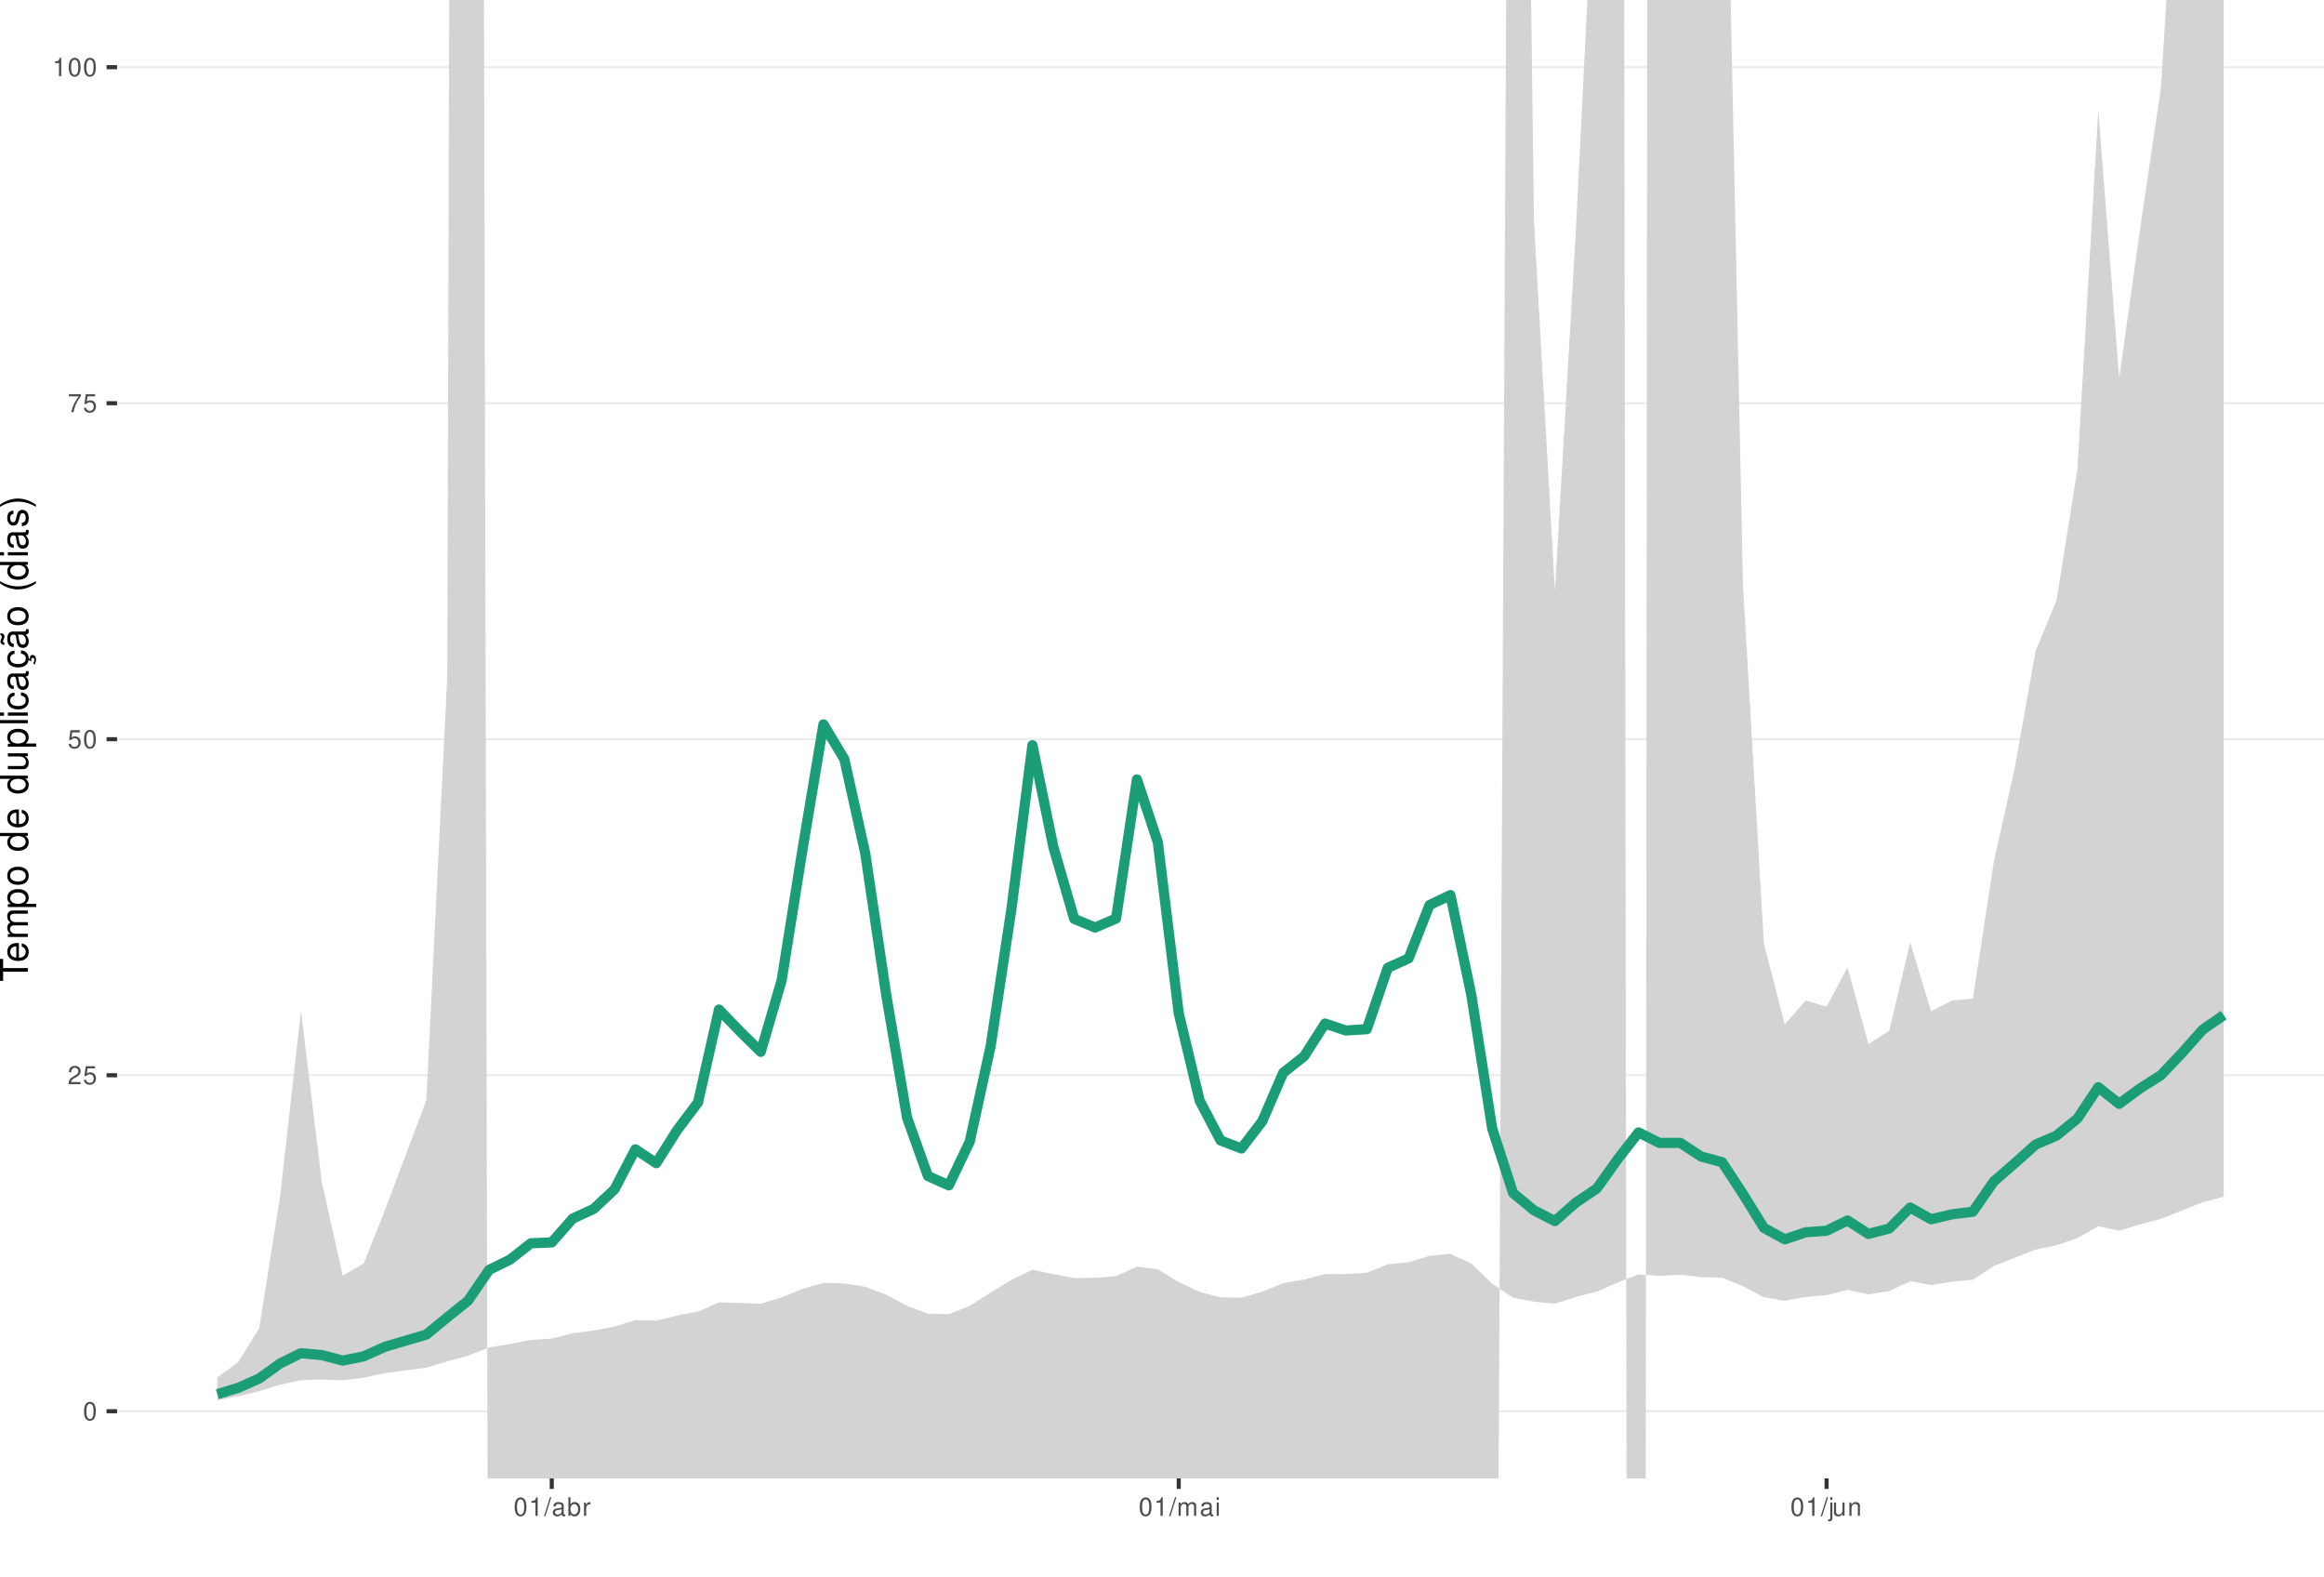
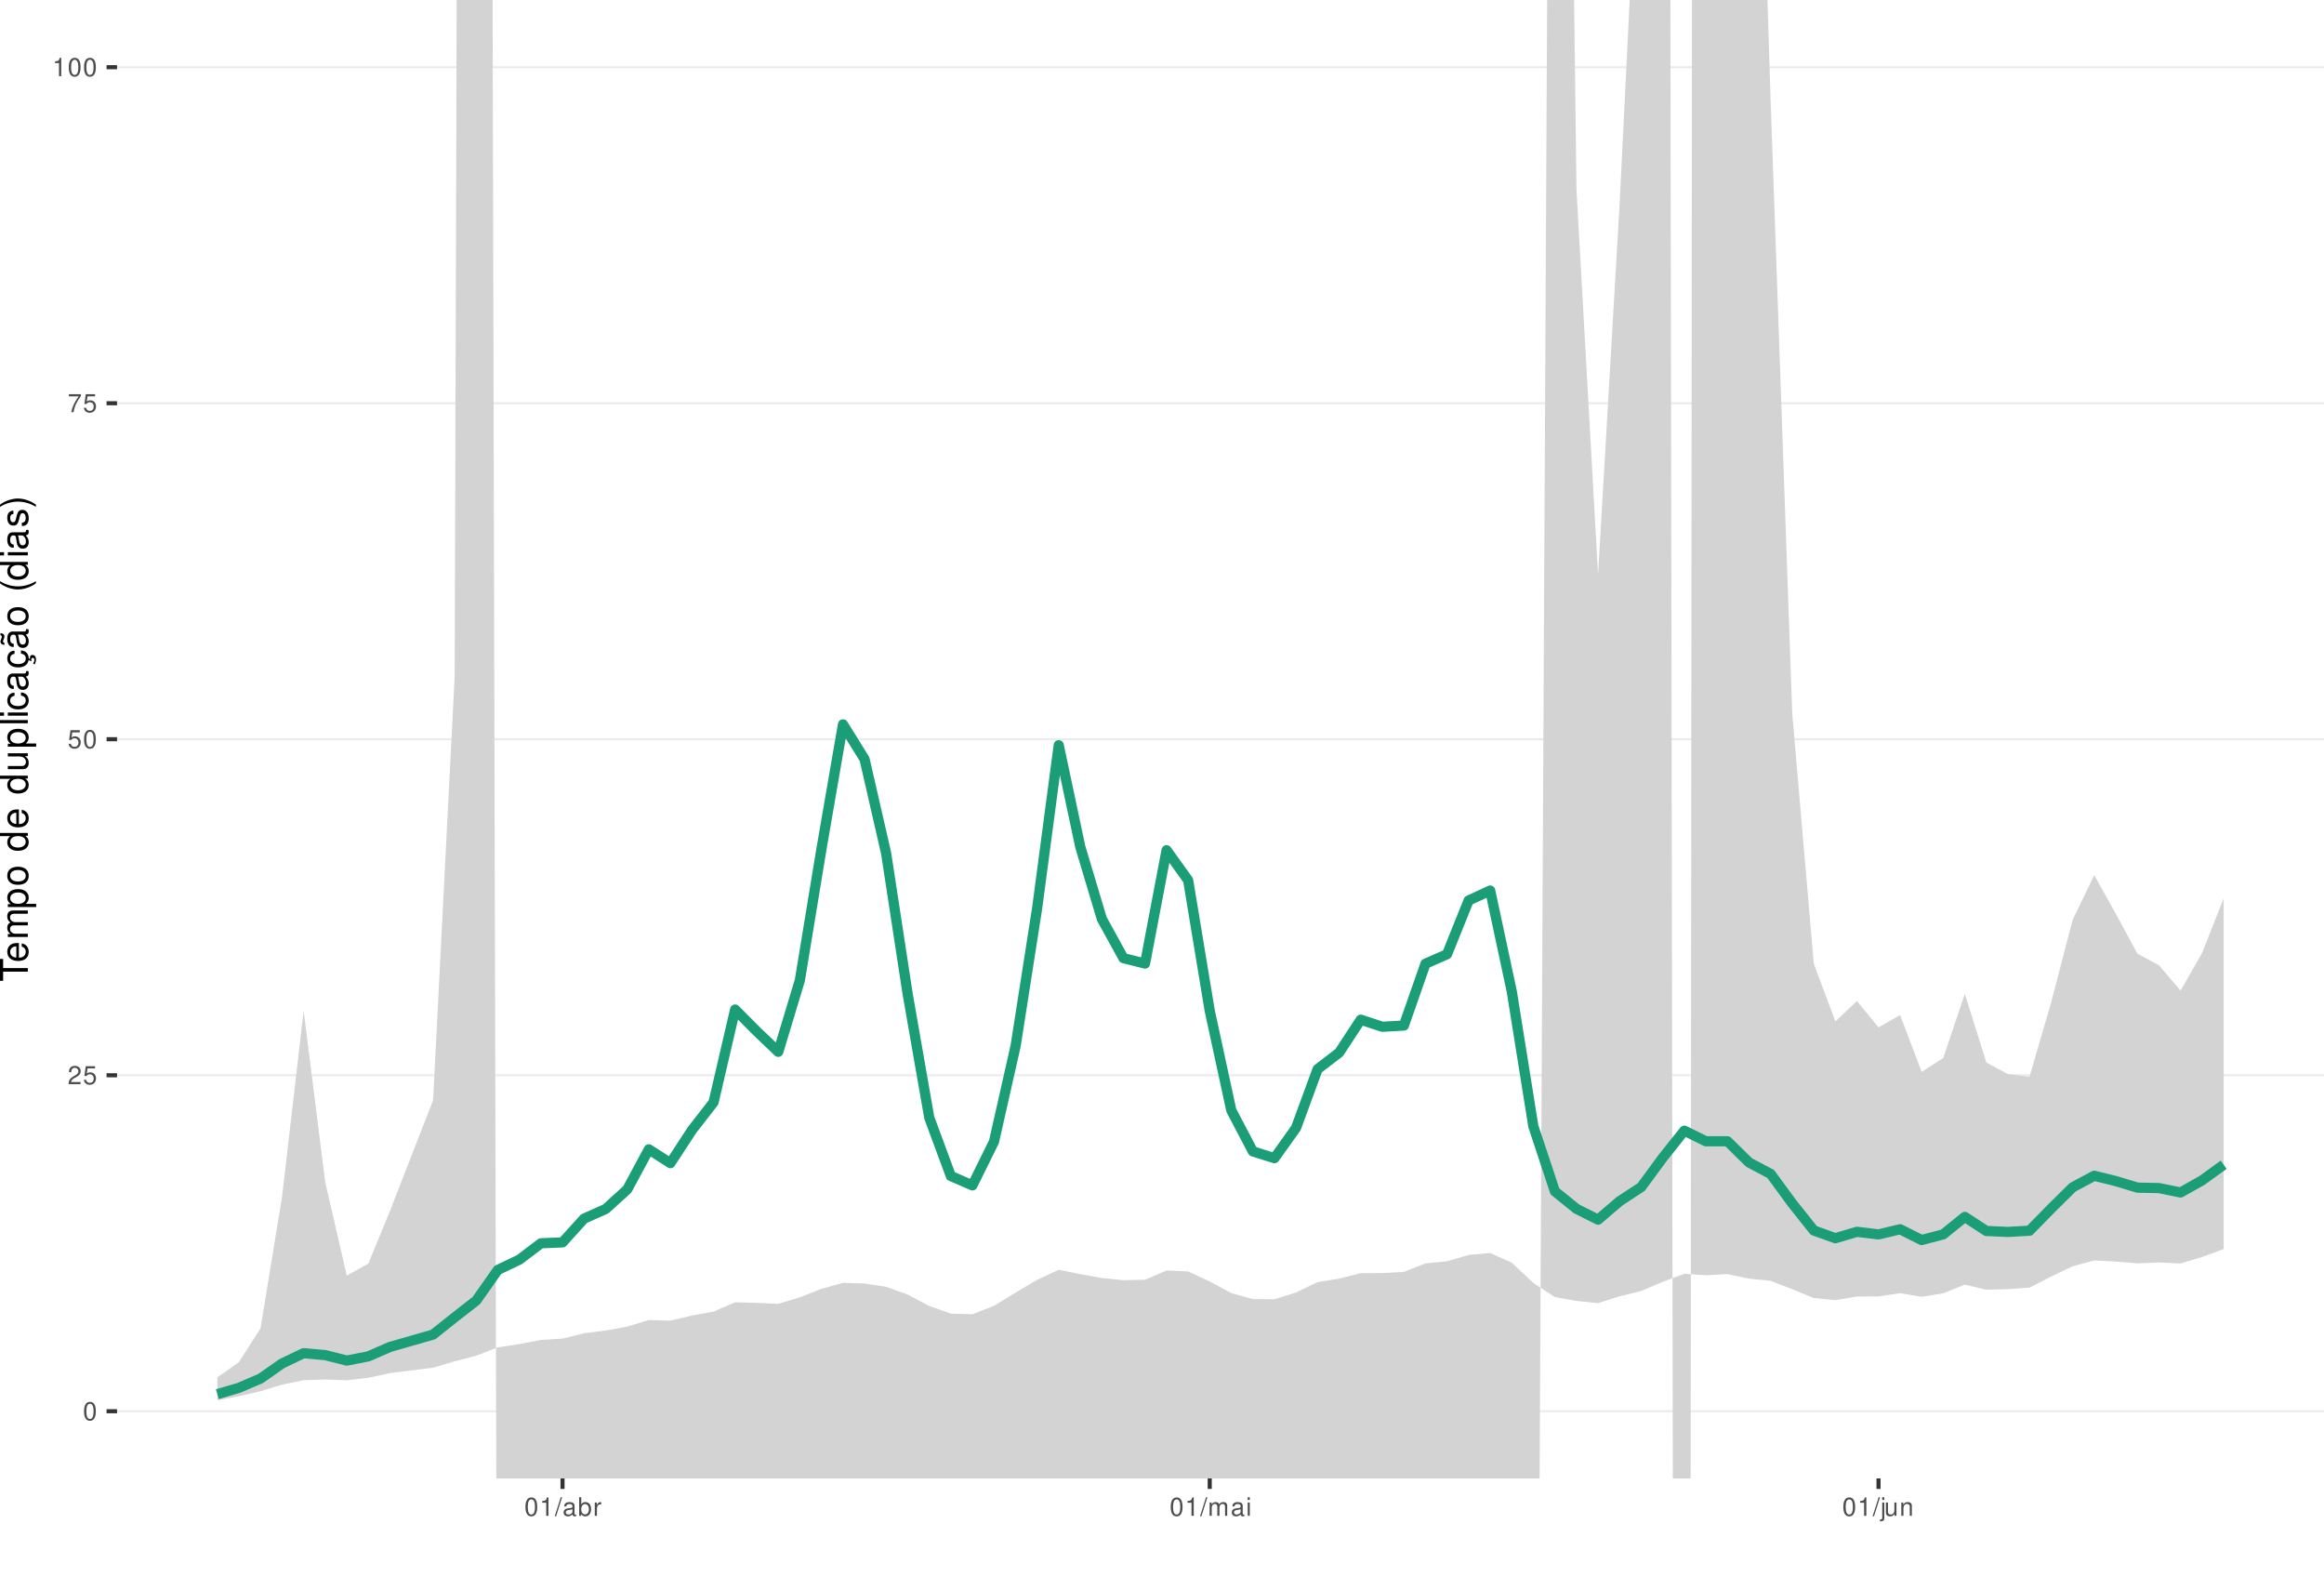
<svg xmlns="http://www.w3.org/2000/svg" xmlns:xlink="http://www.w3.org/1999/xlink" width="609pt" height="413pt" viewBox="0 0 609 413" version="1.1">
  <defs>
    <g>
      <symbol overflow="visible" id="glyph0-0">
        <path style="stroke:none;" d="" />
      </symbol>
      <symbol overflow="visible" id="glyph0-1">
        <path style="stroke:none;" d="M 1.828 -4.812 C 1.391 -4.812 0.984 -4.609 0.75 -4.281 C 0.438 -3.859 0.281 -3.219 0.281 -2.328 C 0.281 -0.703 0.812 0.156 1.828 0.156 C 2.828 0.156 3.375 -0.703 3.375 -2.297 C 3.375 -3.219 3.234 -3.844 2.922 -4.281 C 2.672 -4.625 2.281 -4.812 1.828 -4.812 Z M 1.828 -4.297 C 2.469 -4.297 2.781 -3.641 2.781 -2.344 C 2.781 -0.969 2.469 -0.328 1.812 -0.328 C 1.203 -0.328 0.891 -1 0.891 -2.328 C 0.891 -3.641 1.203 -4.297 1.828 -4.297 Z M 1.828 -4.297 " />
      </symbol>
      <symbol overflow="visible" id="glyph0-2">
        <path style="stroke:none;" d="M 3.375 -0.578 L 0.891 -0.578 C 0.938 -0.984 1.156 -1.234 1.734 -1.578 L 2.406 -1.953 C 3.062 -2.328 3.406 -2.812 3.406 -3.406 C 3.406 -3.812 3.234 -4.188 2.969 -4.438 C 2.688 -4.688 2.344 -4.812 1.891 -4.812 C 1.297 -4.812 0.844 -4.594 0.578 -4.188 C 0.422 -3.938 0.344 -3.641 0.328 -3.141 L 0.922 -3.141 C 0.938 -3.469 0.984 -3.672 1.062 -3.828 C 1.219 -4.125 1.516 -4.297 1.875 -4.297 C 2.406 -4.297 2.797 -3.906 2.797 -3.391 C 2.797 -3.016 2.578 -2.672 2.156 -2.438 L 1.547 -2.078 C 0.562 -1.516 0.281 -1.062 0.219 0 L 3.375 0 Z M 3.375 -0.578 " />
      </symbol>
      <symbol overflow="visible" id="glyph0-3">
        <path style="stroke:none;" d="M 3.172 -4.719 L 0.734 -4.719 L 0.375 -2.156 L 0.922 -2.156 C 1.188 -2.469 1.422 -2.594 1.797 -2.594 C 2.422 -2.594 2.812 -2.156 2.812 -1.453 C 2.812 -0.781 2.422 -0.359 1.781 -0.359 C 1.266 -0.359 0.953 -0.625 0.812 -1.156 L 0.234 -1.156 C 0.312 -0.766 0.375 -0.578 0.516 -0.406 C 0.781 -0.047 1.266 0.156 1.797 0.156 C 2.75 0.156 3.422 -0.547 3.422 -1.531 C 3.422 -2.469 2.797 -3.109 1.891 -3.109 C 1.562 -3.109 1.297 -3.016 1.016 -2.828 L 1.203 -4.141 L 3.172 -4.141 Z M 3.172 -4.719 " />
      </symbol>
      <symbol overflow="visible" id="glyph0-4">
        <path style="stroke:none;" d="M 3.469 -4.719 L 0.312 -4.719 L 0.312 -4.141 L 2.859 -4.141 C 1.734 -2.531 1.266 -1.547 0.922 0 L 1.547 0 C 1.797 -1.516 2.391 -2.812 3.469 -4.234 Z M 3.469 -4.719 " />
      </symbol>
      <symbol overflow="visible" id="glyph0-5">
        <path style="stroke:none;" d="M 1.719 -3.422 L 1.719 0 L 2.312 0 L 2.312 -4.812 L 1.922 -4.812 C 1.719 -4.078 1.578 -3.969 0.672 -3.859 L 0.672 -3.422 Z M 1.719 -3.422 " />
      </symbol>
      <symbol overflow="visible" id="glyph0-6">
        <path style="stroke:none;" d="M 1.531 -4.859 L -0.047 0.141 L 0.312 0.141 L 1.891 -4.859 Z M 1.531 -4.859 " />
      </symbol>
      <symbol overflow="visible" id="glyph0-7">
        <path style="stroke:none;" d="M 3.562 -0.328 C 3.5 -0.312 3.469 -0.312 3.438 -0.312 C 3.25 -0.312 3.141 -0.406 3.141 -0.578 L 3.141 -2.641 C 3.141 -3.25 2.688 -3.594 1.828 -3.594 C 1.312 -3.594 0.906 -3.438 0.672 -3.188 C 0.516 -3 0.453 -2.797 0.438 -2.453 L 0.984 -2.453 C 1.031 -2.875 1.297 -3.078 1.812 -3.078 C 2.312 -3.078 2.594 -2.891 2.594 -2.562 L 2.594 -2.406 C 2.578 -2.172 2.469 -2.078 2.016 -2.031 C 1.219 -1.922 1.109 -1.891 0.891 -1.812 C 0.484 -1.641 0.281 -1.328 0.281 -0.875 C 0.281 -0.25 0.719 0.156 1.422 0.156 C 1.859 0.156 2.219 0 2.609 -0.359 C 2.656 0 2.828 0.156 3.188 0.156 C 3.297 0.156 3.375 0.141 3.562 0.094 Z M 2.594 -1.094 C 2.594 -0.906 2.531 -0.797 2.375 -0.641 C 2.141 -0.438 1.875 -0.328 1.547 -0.328 C 1.109 -0.328 0.859 -0.547 0.859 -0.891 C 0.859 -1.266 1.094 -1.438 1.703 -1.531 C 2.297 -1.609 2.406 -1.641 2.594 -1.719 Z M 2.594 -1.094 " />
      </symbol>
      <symbol overflow="visible" id="glyph0-8">
        <path style="stroke:none;" d="M 0.359 -4.859 L 0.359 0 L 0.859 0 L 0.859 -0.453 C 1.125 -0.047 1.484 0.156 1.969 0.156 C 2.875 0.156 3.484 -0.594 3.484 -1.75 C 3.484 -2.891 2.922 -3.594 1.984 -3.594 C 1.516 -3.594 1.172 -3.406 0.906 -3.016 L 0.906 -4.859 Z M 1.891 -3.062 C 2.5 -3.062 2.906 -2.531 2.906 -1.703 C 2.906 -0.906 2.484 -0.359 1.891 -0.359 C 1.297 -0.359 0.906 -0.906 0.906 -1.719 C 0.906 -2.531 1.297 -3.062 1.891 -3.062 Z M 1.891 -3.062 " />
      </symbol>
      <symbol overflow="visible" id="glyph0-9">
        <path style="stroke:none;" d="M 0.453 -3.484 L 0.453 0 L 1.016 0 L 1.016 -1.812 C 1.031 -2.656 1.375 -3.016 2.141 -3 L 2.141 -3.562 C 2.047 -3.578 1.984 -3.594 1.922 -3.594 C 1.562 -3.594 1.297 -3.375 0.969 -2.859 L 0.969 -3.484 Z M 0.453 -3.484 " />
      </symbol>
      <symbol overflow="visible" id="glyph0-10">
        <path style="stroke:none;" d="M 0.469 -3.484 L 0.469 0 L 1.031 0 L 1.031 -2.188 C 1.031 -2.703 1.391 -3.109 1.844 -3.109 C 2.25 -3.109 2.484 -2.844 2.484 -2.406 L 2.484 0 L 3.047 0 L 3.047 -2.188 C 3.047 -2.703 3.422 -3.109 3.875 -3.109 C 4.266 -3.109 4.516 -2.844 4.516 -2.406 L 4.516 0 L 5.078 0 L 5.078 -2.609 C 5.078 -3.234 4.719 -3.594 4.062 -3.594 C 3.594 -3.594 3.312 -3.453 2.984 -3.062 C 2.781 -3.422 2.5 -3.594 2.047 -3.594 C 1.578 -3.594 1.266 -3.422 0.984 -3 L 0.984 -3.484 Z M 0.469 -3.484 " />
      </symbol>
      <symbol overflow="visible" id="glyph0-11">
        <path style="stroke:none;" d="M 1 -3.484 L 0.453 -3.484 L 0.453 0 L 1 0 Z M 1 -4.859 L 0.438 -4.859 L 0.438 -4.156 L 1 -4.156 Z M 1 -4.859 " />
      </symbol>
      <symbol overflow="visible" id="glyph0-12">
        <path style="stroke:none;" d="M 0.469 -3.484 L 0.469 0.5 C 0.469 0.859 0.359 0.969 0.016 0.969 C -0.031 0.969 -0.047 0.969 -0.125 0.953 L -0.125 1.438 C -0.047 1.438 -0.016 1.453 0.062 1.453 C 0.688 1.453 1.016 1.203 1.016 0.719 L 1.016 -3.484 Z M 1.016 -4.859 L 0.469 -4.859 L 0.469 -4.156 L 1.016 -4.156 Z M 1.016 -4.859 " />
      </symbol>
      <symbol overflow="visible" id="glyph0-13">
        <path style="stroke:none;" d="M 3.203 0 L 3.203 -3.484 L 2.656 -3.484 L 2.656 -1.516 C 2.656 -0.797 2.281 -0.328 1.703 -0.328 C 1.266 -0.328 0.984 -0.594 0.984 -1.016 L 0.984 -3.484 L 0.438 -3.484 L 0.438 -0.797 C 0.438 -0.219 0.859 0.156 1.547 0.156 C 2.062 0.156 2.391 -0.031 2.703 -0.484 L 2.703 0 Z M 3.203 0 " />
      </symbol>
      <symbol overflow="visible" id="glyph0-14">
        <path style="stroke:none;" d="M 0.469 -3.484 L 0.469 0 L 1.031 0 L 1.031 -1.922 C 1.031 -2.641 1.391 -3.109 1.969 -3.109 C 2.406 -3.109 2.688 -2.828 2.688 -2.422 L 2.688 0 L 3.234 0 L 3.234 -2.641 C 3.234 -3.219 2.812 -3.594 2.141 -3.594 C 1.625 -3.594 1.281 -3.391 0.984 -2.906 L 0.984 -3.484 Z M 0.469 -3.484 " />
      </symbol>
      <symbol overflow="visible" id="glyph1-0">
        <path style="stroke:none;" d="" />
      </symbol>
      <symbol overflow="visible" id="glyph1-1">
        <path style="stroke:none;" d="M -6.469 -3.547 L -6.469 -5.938 L -7.297 -5.938 L -7.297 -0.203 L -6.469 -0.203 L -6.469 -2.609 L 0 -2.609 L 0 -3.547 Z M -6.469 -3.547 " />
      </symbol>
      <symbol overflow="visible" id="glyph1-2">
        <path style="stroke:none;" d="M -2.344 -5.125 C -3.141 -5.125 -3.625 -5.062 -4.016 -4.922 C -4.875 -4.578 -5.391 -3.781 -5.391 -2.797 C -5.391 -1.344 -4.281 -0.406 -2.547 -0.406 C -0.812 -0.406 0.234 -1.297 0.234 -2.781 C 0.234 -3.984 -0.453 -4.812 -1.594 -5.016 L -1.594 -4.188 C -0.906 -3.953 -0.547 -3.484 -0.547 -2.812 C -0.547 -2.281 -0.781 -1.828 -1.219 -1.547 C -1.516 -1.344 -1.812 -1.281 -2.344 -1.266 Z M -3.016 -1.297 C -3.984 -1.359 -4.625 -1.953 -4.625 -2.797 C -4.625 -3.641 -3.953 -4.234 -3.016 -4.234 Z M -3.016 -1.297 " />
      </symbol>
      <symbol overflow="visible" id="glyph1-3">
        <path style="stroke:none;" d="M -5.234 -0.703 L 0 -0.703 L 0 -1.547 L -3.297 -1.547 C -4.047 -1.547 -4.656 -2.094 -4.656 -2.766 C -4.656 -3.391 -4.281 -3.734 -3.609 -3.734 L 0 -3.734 L 0 -4.578 L -3.297 -4.578 C -4.047 -4.578 -4.656 -5.125 -4.656 -5.812 C -4.656 -6.422 -4.266 -6.781 -3.609 -6.781 L 0 -6.781 L 0 -7.625 L -3.938 -7.625 C -4.875 -7.625 -5.391 -7.078 -5.391 -6.094 C -5.391 -5.406 -5.188 -4.984 -4.594 -4.484 C -5.156 -4.188 -5.391 -3.766 -5.391 -3.078 C -5.391 -2.375 -5.125 -1.906 -4.5 -1.469 L -5.234 -1.469 Z M -5.234 -0.703 " />
      </symbol>
      <symbol overflow="visible" id="glyph1-4">
        <path style="stroke:none;" d="M 2.188 -0.547 L 2.188 -1.375 L -0.547 -1.375 C -0.016 -1.812 0.234 -2.312 0.234 -2.984 C 0.234 -4.344 -0.859 -5.234 -2.531 -5.234 C -4.297 -5.234 -5.391 -4.375 -5.391 -2.984 C -5.391 -2.266 -5.062 -1.703 -4.453 -1.312 L -5.234 -1.312 L -5.234 -0.547 Z M -4.609 -2.844 C -4.609 -3.766 -3.797 -4.359 -2.547 -4.359 C -1.359 -4.359 -0.547 -3.75 -0.547 -2.844 C -0.547 -1.953 -1.344 -1.375 -2.578 -1.375 C -3.812 -1.375 -4.609 -1.953 -4.609 -2.844 Z M -4.609 -2.844 " />
      </symbol>
      <symbol overflow="visible" id="glyph1-5">
        <path style="stroke:none;" d="M -5.391 -2.719 C -5.391 -1.234 -4.344 -0.359 -2.578 -0.359 C -0.812 -0.359 0.234 -1.234 0.234 -2.734 C 0.234 -4.203 -0.812 -5.094 -2.547 -5.094 C -4.359 -5.094 -5.391 -4.234 -5.391 -2.719 Z M -4.625 -2.734 C -4.625 -3.672 -3.844 -4.234 -2.547 -4.234 C -1.312 -4.234 -0.547 -3.656 -0.547 -2.734 C -0.547 -1.797 -1.312 -1.234 -2.578 -1.234 C -3.844 -1.234 -4.625 -1.797 -4.625 -2.734 Z M -4.625 -2.734 " />
      </symbol>
      <symbol overflow="visible" id="glyph1-6">
        <path style="stroke:none;" d="" />
      </symbol>
      <symbol overflow="visible" id="glyph1-7">
        <path style="stroke:none;" d="M -7.297 -4.953 L -7.297 -4.125 L -4.578 -4.125 C -5.109 -3.766 -5.391 -3.203 -5.391 -2.516 C -5.391 -1.156 -4.297 -0.266 -2.625 -0.266 C -0.859 -0.266 0.234 -1.125 0.234 -2.547 C 0.234 -3.266 -0.047 -3.766 -0.688 -4.203 L 0 -4.203 L 0 -4.953 Z M -4.609 -2.656 C -4.609 -3.547 -3.812 -4.125 -2.562 -4.125 C -1.344 -4.125 -0.547 -3.547 -0.547 -2.656 C -0.547 -1.734 -1.359 -1.125 -2.578 -1.125 C -3.797 -1.125 -4.609 -1.734 -4.609 -2.656 Z M -4.609 -2.656 " />
      </symbol>
      <symbol overflow="visible" id="glyph1-8">
        <path style="stroke:none;" d="M 0 -4.812 L -5.234 -4.812 L -5.234 -3.984 L -2.266 -3.984 C -1.203 -3.984 -0.5 -3.438 -0.5 -2.562 C -0.5 -1.906 -0.906 -1.484 -1.531 -1.484 L -5.234 -1.484 L -5.234 -0.656 L -1.203 -0.656 C -0.328 -0.656 0.234 -1.297 0.234 -2.312 C 0.234 -3.094 -0.047 -3.578 -0.734 -4.062 L 0 -4.062 Z M 0 -4.812 " />
      </symbol>
      <symbol overflow="visible" id="glyph1-9">
        <path style="stroke:none;" d="M -7.297 -1.516 L -7.297 -0.688 L 0 -0.688 L 0 -1.516 Z M -7.297 -1.516 " />
      </symbol>
      <symbol overflow="visible" id="glyph1-10">
        <path style="stroke:none;" d="M -5.234 -1.5 L -5.234 -0.672 L 0 -0.672 L 0 -1.5 Z M -7.297 -1.5 L -7.297 -0.656 L -6.234 -0.656 L -6.234 -1.5 Z M -7.297 -1.5 " />
      </symbol>
      <symbol overflow="visible" id="glyph1-11">
        <path style="stroke:none;" d="M -3.484 -4.703 C -3.984 -4.672 -4.312 -4.562 -4.609 -4.359 C -5.094 -4 -5.391 -3.375 -5.391 -2.641 C -5.391 -1.219 -4.266 -0.312 -2.531 -0.312 C -0.844 -0.312 0.234 -1.203 0.234 -2.625 C 0.234 -3.875 -0.516 -4.672 -1.797 -4.766 L -1.797 -3.938 C -0.953 -3.797 -0.547 -3.359 -0.547 -2.656 C -0.547 -1.734 -1.297 -1.188 -2.531 -1.188 C -3.844 -1.188 -4.625 -1.719 -4.625 -2.625 C -4.625 -3.328 -4.203 -3.766 -3.484 -3.875 Z M -3.484 -4.703 " />
      </symbol>
      <symbol overflow="visible" id="glyph1-12">
        <path style="stroke:none;" d="M -0.484 -5.344 C -0.469 -5.266 -0.469 -5.219 -0.469 -5.172 C -0.469 -4.875 -0.625 -4.719 -0.875 -4.719 L -3.953 -4.719 C -4.891 -4.719 -5.391 -4.047 -5.391 -2.75 C -5.391 -1.984 -5.172 -1.375 -4.781 -1.016 C -4.516 -0.766 -4.203 -0.672 -3.688 -0.656 L -3.688 -1.484 C -4.328 -1.562 -4.625 -1.938 -4.625 -2.719 C -4.625 -3.484 -4.344 -3.891 -3.844 -3.891 L -3.625 -3.891 C -3.266 -3.875 -3.125 -3.703 -3.047 -3.016 C -2.891 -1.844 -2.844 -1.656 -2.719 -1.344 C -2.453 -0.734 -2 -0.422 -1.312 -0.422 C -0.375 -0.422 0.234 -1.078 0.234 -2.141 C 0.234 -2.797 0 -3.328 -0.547 -3.922 C 0 -3.984 0.234 -4.234 0.234 -4.781 C 0.234 -4.953 0.203 -5.062 0.141 -5.344 Z M -1.656 -3.891 C -1.375 -3.891 -1.203 -3.812 -0.969 -3.562 C -0.656 -3.219 -0.5 -2.812 -0.5 -2.312 C -0.5 -1.672 -0.812 -1.297 -1.344 -1.297 C -1.891 -1.297 -2.172 -1.656 -2.297 -2.547 C -2.422 -3.438 -2.453 -3.609 -2.594 -3.891 Z M -1.656 -3.891 " />
      </symbol>
      <symbol overflow="visible" id="glyph1-13">
        <path style="stroke:none;" d="M 0.234 -2.641 C 0.234 -3.875 -0.547 -4.703 -1.797 -4.766 L -1.797 -3.938 C -0.953 -3.797 -0.531 -3.359 -0.531 -2.656 C -0.531 -1.734 -1.281 -1.188 -2.516 -1.188 C -3.844 -1.188 -4.625 -1.719 -4.625 -2.625 C -4.625 -3.328 -4.203 -3.766 -3.484 -3.875 L -3.484 -4.703 C -3.984 -4.672 -4.312 -4.562 -4.609 -4.359 C -5.094 -4 -5.391 -3.375 -5.391 -2.641 C -5.391 -1.219 -4.266 -0.312 -2.531 -0.312 C -1.469 -0.312 -0.625 -0.672 -0.156 -1.312 C 0.047 -1.594 0.125 -1.812 0.203 -2.25 L 0.922 -1.938 L 0.984 -2.062 C 0.938 -2.188 0.906 -2.25 0.906 -2.375 C 0.906 -2.656 1.047 -2.828 1.281 -2.828 C 1.547 -2.828 1.734 -2.594 1.734 -2.297 C 1.734 -2.031 1.672 -1.844 1.438 -1.406 L 1.406 -1.312 L 1.812 -1.094 C 2.078 -1.75 2.141 -1.953 2.141 -2.344 C 2.141 -3.109 1.781 -3.578 1.203 -3.578 C 0.781 -3.578 0.547 -3.297 0.547 -2.797 C 0.547 -2.703 0.547 -2.641 0.562 -2.516 Z M 0.234 -2.641 " />
      </symbol>
      <symbol overflow="visible" id="glyph1-14">
        <path style="stroke:none;" d="M -0.484 -5.344 C -0.469 -5.266 -0.469 -5.219 -0.469 -5.172 C -0.469 -4.875 -0.625 -4.719 -0.875 -4.719 L -3.953 -4.719 C -4.891 -4.719 -5.391 -4.047 -5.391 -2.75 C -5.391 -1.984 -5.172 -1.375 -4.781 -1.016 C -4.516 -0.766 -4.203 -0.672 -3.688 -0.656 L -3.688 -1.484 C -4.328 -1.562 -4.625 -1.938 -4.625 -2.719 C -4.625 -3.484 -4.344 -3.891 -3.844 -3.891 L -3.625 -3.891 C -3.266 -3.875 -3.125 -3.703 -3.047 -3.016 C -2.891 -1.844 -2.844 -1.656 -2.719 -1.344 C -2.453 -0.734 -2 -0.422 -1.312 -0.422 C -0.375 -0.422 0.234 -1.078 0.234 -2.141 C 0.234 -2.797 0 -3.328 -0.547 -3.922 C 0 -3.984 0.234 -4.234 0.234 -4.781 C 0.234 -4.953 0.203 -5.062 0.141 -5.344 Z M -1.656 -3.891 C -1.375 -3.891 -1.203 -3.812 -0.969 -3.562 C -0.656 -3.219 -0.5 -2.812 -0.5 -2.312 C -0.5 -1.672 -0.812 -1.297 -1.344 -1.297 C -1.891 -1.297 -2.172 -1.656 -2.297 -2.547 C -2.422 -3.438 -2.453 -3.609 -2.594 -3.891 Z M -7.172 -3.75 C -6.922 -3.672 -6.812 -3.547 -6.812 -3.375 C -6.812 -3.25 -6.875 -2.984 -6.984 -2.734 C -7.156 -2.312 -7.172 -2.25 -7.172 -2.047 C -7.172 -1.594 -6.797 -1.297 -6.141 -1.188 L -6.141 -1.766 C -6.375 -1.812 -6.5 -1.938 -6.5 -2.094 C -6.5 -2.203 -6.469 -2.344 -6.375 -2.578 C -6.156 -3.156 -6.125 -3.234 -6.125 -3.438 C -6.125 -3.922 -6.484 -4.219 -7.172 -4.312 Z M -7.172 -3.75 " />
      </symbol>
      <symbol overflow="visible" id="glyph1-15">
        <path style="stroke:none;" d="M -7.297 -2.359 C -5.984 -1.359 -4.156 -0.734 -2.594 -0.734 C -1.016 -0.734 0.812 -1.359 2.125 -2.359 L 2.125 -2.906 C 0.688 -2.031 -0.984 -1.547 -2.594 -1.547 C -4.188 -1.547 -5.875 -2.031 -7.297 -2.906 Z M -7.297 -2.359 " />
      </symbol>
      <symbol overflow="visible" id="glyph1-16">
        <path style="stroke:none;" d="M -3.781 -4.375 C -4.812 -4.375 -5.391 -3.688 -5.391 -2.484 C -5.391 -1.266 -4.766 -0.469 -3.797 -0.469 C -2.969 -0.469 -2.578 -0.891 -2.281 -2.125 L -2.094 -2.906 C -1.953 -3.484 -1.734 -3.719 -1.375 -3.719 C -0.875 -3.719 -0.547 -3.234 -0.547 -2.5 C -0.547 -2.047 -0.672 -1.672 -0.891 -1.453 C -1.047 -1.328 -1.188 -1.266 -1.562 -1.219 L -1.562 -0.344 C -0.344 -0.375 0.234 -1.062 0.234 -2.438 C 0.234 -3.75 -0.422 -4.594 -1.438 -4.594 C -2.203 -4.594 -2.641 -4.156 -2.891 -3.109 L -3.078 -2.312 C -3.234 -1.625 -3.453 -1.344 -3.828 -1.344 C -4.312 -1.344 -4.625 -1.766 -4.625 -2.453 C -4.625 -3.125 -4.328 -3.484 -3.781 -3.5 Z M -3.781 -4.375 " />
      </symbol>
      <symbol overflow="visible" id="glyph1-17">
        <path style="stroke:none;" d="M 2.125 -0.938 C 0.812 -1.938 -1.016 -2.562 -2.578 -2.562 C -4.156 -2.562 -5.984 -1.938 -7.297 -0.938 L -7.297 -0.375 C -5.859 -1.266 -4.188 -1.75 -2.578 -1.75 C -0.984 -1.75 0.703 -1.266 2.125 -0.375 Z M 2.125 -0.938 " />
      </symbol>
    </g>
    <clipPath id="clip1">
      <path d="M 30.672 0 L 609 0 L 609 387.328 L 30.672 387.328 Z M 30.672 0 " />
    </clipPath>
    <clipPath id="clip2">
      <path d="M 30.672 369 L 609 369 L 609 370 L 30.672 370 Z M 30.672 369 " />
    </clipPath>
    <clipPath id="clip3">
      <path d="M 30.672 281 L 609 281 L 609 282 L 30.672 282 Z M 30.672 281 " />
    </clipPath>
    <clipPath id="clip4">
      <path d="M 30.672 193 L 609 193 L 609 194 L 30.672 194 Z M 30.672 193 " />
    </clipPath>
    <clipPath id="clip5">
      <path d="M 30.672 105 L 609 105 L 609 106 L 30.672 106 Z M 30.672 105 " />
    </clipPath>
    <clipPath id="clip6">
      <path d="M 30.672 17 L 609 17 L 609 18 L 30.672 18 Z M 30.672 17 " />
    </clipPath>
    <clipPath id="clip7">
      <path d="M 56 0 L 583 0 L 583 387.328 L 56 387.328 Z M 56 0 " />
    </clipPath>
  </defs>
  <g id="surface16">
    <rect x="0" y="0" width="609" height="413" style="fill:rgb(100%,100%,100%);fill-opacity:1;stroke:none;" />
    <rect x="0" y="0" width="609" height="413" style="fill:rgb(100%,100%,100%);fill-opacity:1;stroke:none;" />
    <path style="fill:none;stroke-width:1.067;stroke-linecap:round;stroke-linejoin:round;stroke:rgb(100%,100%,100%);stroke-opacity:1;stroke-miterlimit:10;" d="M 0 413 L 609 413 L 609 0 L 0 0 Z M 0 413 " />
    <g clip-path="url(#clip1)" clip-rule="nonzero">
      <path style=" stroke:none;fill-rule:nonzero;fill:rgb(100%,100%,100%);fill-opacity:1;" d="M 30.672 387.328 L 609 387.328 L 609 0 L 30.672 0 Z M 30.672 387.328 " />
    </g>
    <g clip-path="url(#clip2)" clip-rule="nonzero">
      <path style="fill:none;stroke-width:0.533;stroke-linecap:butt;stroke-linejoin:round;stroke:rgb(92.157%,92.157%,92.157%);stroke-opacity:1;stroke-miterlimit:10;" d="M 30.672 369.723 L 609 369.723 " />
    </g>
    <g clip-path="url(#clip3)" clip-rule="nonzero">
      <path style="fill:none;stroke-width:0.533;stroke-linecap:butt;stroke-linejoin:round;stroke:rgb(92.157%,92.157%,92.157%);stroke-opacity:1;stroke-miterlimit:10;" d="M 30.672 281.695 L 609 281.695 " />
    </g>
    <g clip-path="url(#clip4)" clip-rule="nonzero">
      <path style="fill:none;stroke-width:0.533;stroke-linecap:butt;stroke-linejoin:round;stroke:rgb(92.157%,92.157%,92.157%);stroke-opacity:1;stroke-miterlimit:10;" d="M 30.672 193.664 L 609 193.664 " />
    </g>
    <g clip-path="url(#clip5)" clip-rule="nonzero">
      <path style="fill:none;stroke-width:0.533;stroke-linecap:butt;stroke-linejoin:round;stroke:rgb(92.157%,92.157%,92.157%);stroke-opacity:1;stroke-miterlimit:10;" d="M 30.672 105.637 L 609 105.637 " />
    </g>
    <g clip-path="url(#clip6)" clip-rule="nonzero">
      <path style="fill:none;stroke-width:0.533;stroke-linecap:butt;stroke-linejoin:round;stroke:rgb(92.157%,92.157%,92.157%);stroke-opacity:1;stroke-miterlimit:10;" d="M 30.672 17.605 L 609 17.605 " />
    </g>
    <g clip-path="url(#clip7)" clip-rule="nonzero">
-       <path style=" stroke:none;fill-rule:nonzero;fill:rgb(82.745%,82.745%,82.745%);fill-opacity:1;" d="M 56.957 360.855 L 62.434 356.852 L 67.91 347.996 L 73.391 313.508 L 78.867 264.824 L 84.344 309.727 L 89.82 334.195 L 95.297 331.027 L 100.773 317.266 L 111.727 288.242 L 117.203 177.168 L 117.715 0 L 126.828 0 L 127.828 413 L 392.574 413 L 394.684 0 L 401.219 0 L 401.984 58.125 L 407.461 154.781 L 412.938 60.637 L 415.965 0 L 425.617 0 L 426.273 413 L 431.242 413 L 431.637 0 L 453.516 0 L 456.75 153.367 L 462.227 247.258 L 467.703 268.379 L 473.18 262.105 L 478.656 263.734 L 484.133 253.398 L 489.609 273.543 L 495.086 270.004 L 500.562 246.922 L 506.039 264.926 L 511.516 262.109 L 516.992 261.617 L 522.469 225.77 L 527.945 201.305 L 533.422 170.598 L 538.898 157.305 L 544.375 122.91 L 549.852 28.887 L 555.328 99.07 L 560.805 59.992 L 566.281 22.883 L 567.695 0 L 582.711 0 L 582.711 313.535 L 577.234 314.957 L 571.758 317.148 L 566.281 319.309 L 560.805 320.758 L 555.328 322.426 L 549.852 321.254 L 544.375 324.352 L 538.898 326.234 L 533.422 327.379 L 527.945 329.504 L 522.469 331.684 L 516.992 335.25 L 511.516 335.805 L 506.039 336.648 L 500.562 335.645 L 495.086 338.242 L 489.609 339.109 L 484.133 337.914 L 478.656 339.301 L 473.18 339.766 L 467.703 340.781 L 462.227 339.852 L 456.75 336.98 L 451.273 334.711 L 445.797 334.602 L 440.32 333.949 L 434.844 334.254 L 429.367 333.875 L 423.891 335.98 L 418.414 338.391 L 412.938 339.77 L 407.461 341.562 L 401.984 341 L 396.508 340 L 391.031 336.309 L 385.555 331.027 L 380.078 328.492 L 374.602 329.016 L 369.125 330.676 L 363.648 331.227 L 358.172 333.445 L 352.695 333.758 L 347.219 333.789 L 341.742 335.223 L 336.266 336.133 L 330.789 338.391 L 325.312 339.965 L 319.836 339.883 L 314.359 338.449 L 308.883 335.867 L 303.406 332.516 L 297.93 331.828 L 292.453 334.348 L 286.977 334.762 L 281.5 334.812 L 276.023 333.805 L 270.547 332.66 L 265.07 335.289 L 259.594 338.633 L 254.117 342.102 L 248.641 344.309 L 243.164 344.148 L 237.688 342.133 L 232.211 339.16 L 226.734 337.117 L 221.258 336.246 L 215.781 336.082 L 210.305 337.656 L 204.828 339.879 L 199.352 341.582 L 193.875 341.336 L 188.398 341.18 L 182.922 343.609 L 177.445 344.648 L 171.969 345.988 L 166.492 345.816 L 161.016 347.547 L 155.539 348.574 L 150.062 349.285 L 144.586 350.688 L 139.109 351.039 L 133.633 352.113 L 128.156 352.988 L 122.68 355.168 L 117.203 356.637 L 111.727 358.309 L 100.773 359.738 L 95.297 360.945 L 89.82 361.617 L 84.344 361.406 L 78.867 361.594 L 73.391 362.758 L 67.91 364.473 L 62.434 365.781 L 56.957 366.84 Z M 56.957 360.855 " />
-     </g>
-     <path style="fill:none;stroke-width:2.667;stroke-linecap:butt;stroke-linejoin:round;stroke:rgb(10.588%,61.961%,46.667%);stroke-opacity:1;stroke-miterlimit:10;" d="M 56.957 365.246 L 62.434 363.582 L 67.91 361.156 L 73.391 357.207 L 78.867 354.508 L 84.344 355.016 L 89.82 356.449 L 95.297 355.34 L 100.773 352.875 L 111.727 349.629 L 117.203 345.133 L 122.68 340.73 L 128.156 332.695 L 133.633 330.004 L 139.109 325.719 L 144.586 325.484 L 150.062 319.246 L 155.539 316.734 L 161.016 311.609 L 166.492 301.105 L 171.969 304.727 L 177.445 296.066 L 182.922 288.793 L 188.398 264.48 L 193.875 270.168 L 199.352 275.559 L 204.828 256.836 L 210.305 222.484 L 215.781 189.777 L 221.258 198.891 L 226.734 223.555 L 232.211 260.48 L 237.688 292.809 L 243.164 308.102 L 248.641 310.547 L 254.117 299.086 L 259.594 274.074 L 265.07 237.945 L 270.547 195.227 L 276.023 221.875 L 281.5 240.734 L 286.977 242.996 L 292.453 240.641 L 297.93 204.195 L 303.406 220.672 L 308.883 265.441 L 314.359 288.332 L 319.836 298.773 L 325.312 300.879 L 330.789 293.723 L 336.266 281.043 L 341.742 276.719 L 347.219 268.156 L 352.695 269.973 L 358.172 269.633 L 363.648 253.566 L 369.125 251.074 L 374.602 237.113 L 380.078 234.492 L 385.555 260.668 L 391.031 295.672 L 396.508 312.574 L 401.984 317.094 L 407.461 319.898 L 412.938 315.074 L 418.414 311.387 L 423.891 303.734 L 429.367 296.676 L 434.844 299.426 L 440.32 299.41 L 445.797 303 L 451.273 304.465 L 456.75 312.82 L 462.227 321.676 L 467.703 324.68 L 473.18 322.836 L 478.656 322.43 L 484.133 319.75 L 489.609 323.262 L 495.086 321.855 L 500.562 316.355 L 506.039 319.426 L 511.516 318.129 L 516.992 317.438 L 522.469 309.531 L 527.945 304.773 L 533.422 299.867 L 538.898 297.512 L 544.375 293.059 L 549.852 284.832 L 555.328 289.184 L 560.805 285.145 L 566.281 281.672 L 571.758 275.887 L 577.234 269.734 L 582.711 265.953 " />
+       <path style=" stroke:none;fill-rule:nonzero;fill:rgb(82.745%,82.745%,82.745%);fill-opacity:1;" d="M 56.957 360.855 L 62.613 356.852 L 68.266 347.996 L 73.918 313.508 L 79.57 264.824 L 85.227 309.727 L 90.879 334.195 L 96.531 331.027 L 102.184 317.266 L 113.492 288.242 L 119.145 177.168 L 119.676 0 L 129.082 0 L 130.113 413 L 403.32 413 L 405.426 0 L 412.488 0 L 413.113 49.645 L 418.77 150.527 L 424.422 53.293 L 427.059 0 L 437.719 0 L 438.402 413 L 443.008 413 L 443.379 0 L 463.156 0 L 463.992 26.348 L 469.648 186.883 L 475.301 252.441 L 480.953 267.59 L 486.605 262.246 L 492.262 269.16 L 497.914 265.922 L 503.566 280.809 L 509.219 277.172 L 514.875 260.383 L 520.527 278.363 L 526.18 281.398 L 531.832 282.09 L 537.484 262.66 L 543.141 240.98 L 548.793 229.262 L 554.445 239.402 L 560.098 249.836 L 565.754 252.887 L 571.406 259.527 L 577.059 249.66 L 582.711 235.332 L 582.711 327.227 L 577.059 329.305 L 571.406 331.008 L 565.754 330.746 L 560.098 330.969 L 554.445 330.508 L 548.793 330.207 L 543.141 331.738 L 537.484 334.445 L 531.832 337.34 L 526.18 337.73 L 520.527 337.887 L 514.875 336.551 L 509.219 338.824 L 503.566 339.738 L 497.914 338.789 L 492.262 339.641 L 486.605 339.656 L 480.953 340.605 L 475.301 340.062 L 469.648 337.742 L 463.992 335.555 L 458.34 334.984 L 452.688 333.793 L 447.035 334.094 L 441.379 333.707 L 435.727 335.816 L 430.074 338.227 L 424.422 339.605 L 418.77 341.402 L 413.113 340.828 L 407.461 339.816 L 401.809 336.105 L 396.156 330.801 L 390.5 328.258 L 384.848 328.777 L 379.195 330.438 L 373.543 330.984 L 367.887 333.211 L 362.234 333.52 L 356.582 333.547 L 350.93 334.98 L 345.273 335.887 L 339.621 338.609 L 333.969 340.379 L 328.316 340.34 L 322.664 338.773 L 317.008 335.73 L 311.355 333.102 L 305.703 332.84 L 300.051 335.27 L 294.395 335.387 L 288.742 334.812 L 283.09 333.805 L 277.438 332.66 L 271.781 335.289 L 266.129 338.633 L 260.477 342.102 L 254.824 344.309 L 249.168 344.148 L 243.516 342.133 L 237.863 339.16 L 232.211 337.117 L 226.559 336.246 L 220.902 336.082 L 215.25 337.656 L 209.598 339.879 L 203.945 341.582 L 198.289 341.336 L 192.637 341.18 L 186.984 343.609 L 181.332 344.648 L 175.676 345.988 L 170.023 345.816 L 164.371 347.547 L 158.719 348.574 L 153.062 349.285 L 147.41 350.688 L 141.758 351.039 L 136.105 352.113 L 130.453 352.988 L 124.797 355.168 L 119.145 356.637 L 113.492 358.309 L 102.184 359.738 L 96.531 360.945 L 90.879 361.617 L 85.227 361.406 L 79.57 361.594 L 73.918 362.758 L 68.266 364.473 L 62.613 365.781 L 56.957 366.84 Z M 56.957 360.855 " />
+     </g>
+     <path style="fill:none;stroke-width:2.667;stroke-linecap:butt;stroke-linejoin:round;stroke:rgb(10.588%,61.961%,46.667%);stroke-opacity:1;stroke-miterlimit:10;" d="M 56.957 365.246 L 62.613 363.582 L 68.266 361.156 L 73.918 357.207 L 79.57 354.508 L 85.227 355.016 L 90.879 356.449 L 96.531 355.34 L 102.184 352.875 L 113.492 349.629 L 119.145 345.133 L 124.797 340.73 L 130.453 332.695 L 136.105 330.004 L 141.758 325.719 L 147.41 325.484 L 153.062 319.246 L 158.719 316.734 L 164.371 311.609 L 170.023 301.105 L 175.676 304.727 L 181.332 296.066 L 186.984 288.793 L 192.637 264.48 L 198.289 270.168 L 203.945 275.559 L 209.598 256.836 L 215.25 222.484 L 220.902 189.777 L 226.559 198.891 L 232.211 223.555 L 237.863 260.48 L 243.516 292.809 L 249.168 308.102 L 254.824 310.547 L 260.477 299.086 L 266.129 274.074 L 271.781 237.945 L 277.438 195.227 L 283.09 221.875 L 288.742 240.734 L 294.395 251.016 L 300.051 252.438 L 305.703 222.734 L 311.355 230.621 L 317.008 264.797 L 322.664 290.902 L 328.316 301.656 L 333.969 303.418 L 339.621 295.496 L 345.273 280.102 L 350.93 275.762 L 356.582 267.137 L 362.234 268.996 L 367.887 268.676 L 373.543 252.484 L 379.195 249.988 L 384.848 235.922 L 390.5 233.301 L 396.156 259.727 L 401.809 295.055 L 407.461 312.113 L 413.113 316.688 L 418.77 319.527 L 424.422 314.691 L 430.074 310.992 L 435.727 303.305 L 441.379 296.219 L 447.035 299 L 452.688 299 L 458.34 304.555 L 463.992 307.543 L 469.648 315.262 L 475.301 322.359 L 480.953 324.391 L 486.605 322.715 L 492.262 323.395 L 497.914 322.047 L 503.566 324.863 L 509.219 323.379 L 514.875 318.805 L 520.527 322.492 L 526.18 322.742 L 531.832 322.418 L 537.484 316.641 L 543.141 311.051 L 548.793 308.027 L 554.445 309.422 L 560.098 311.137 L 565.754 311.258 L 571.406 312.41 L 577.059 309.234 L 582.711 305.141 " />
    <g style="fill:rgb(30.196%,30.196%,30.196%);fill-opacity:1;">
      <use xlink:href="#glyph0-1" x="21.738" y="372.07" />
    </g>
    <g style="fill:rgb(30.196%,30.196%,30.196%);fill-opacity:1;">
      <use xlink:href="#glyph0-2" x="17.738" y="284.043" />
      <use xlink:href="#glyph0-3" x="21.738" y="284.043" />
    </g>
    <g style="fill:rgb(30.196%,30.196%,30.196%);fill-opacity:1;">
      <use xlink:href="#glyph0-3" x="17.738" y="196.012" />
      <use xlink:href="#glyph0-1" x="21.738" y="196.012" />
    </g>
    <g style="fill:rgb(30.196%,30.196%,30.196%);fill-opacity:1;">
      <use xlink:href="#glyph0-4" x="17.738" y="107.984" />
      <use xlink:href="#glyph0-3" x="21.738" y="107.984" />
    </g>
    <g style="fill:rgb(30.196%,30.196%,30.196%);fill-opacity:1;">
      <use xlink:href="#glyph0-5" x="13.738" y="19.953" />
      <use xlink:href="#glyph0-1" x="17.738" y="19.953" />
      <use xlink:href="#glyph0-1" x="21.738" y="19.953" />
    </g>
    <path style="fill:none;stroke-width:1.067;stroke-linecap:butt;stroke-linejoin:round;stroke:rgb(20%,20%,20%);stroke-opacity:1;stroke-miterlimit:10;" d="M 27.93 369.723 L 30.672 369.723 " />
    <path style="fill:none;stroke-width:1.067;stroke-linecap:butt;stroke-linejoin:round;stroke:rgb(20%,20%,20%);stroke-opacity:1;stroke-miterlimit:10;" d="M 27.93 281.695 L 30.672 281.695 " />
    <path style="fill:none;stroke-width:1.067;stroke-linecap:butt;stroke-linejoin:round;stroke:rgb(20%,20%,20%);stroke-opacity:1;stroke-miterlimit:10;" d="M 27.93 193.664 L 30.672 193.664 " />
    <path style="fill:none;stroke-width:1.067;stroke-linecap:butt;stroke-linejoin:round;stroke:rgb(20%,20%,20%);stroke-opacity:1;stroke-miterlimit:10;" d="M 27.93 105.637 L 30.672 105.637 " />
    <path style="fill:none;stroke-width:1.067;stroke-linecap:butt;stroke-linejoin:round;stroke:rgb(20%,20%,20%);stroke-opacity:1;stroke-miterlimit:10;" d="M 27.93 17.605 L 30.672 17.605 " />
-     <path style="fill:none;stroke-width:1.067;stroke-linecap:butt;stroke-linejoin:round;stroke:rgb(20%,20%,20%);stroke-opacity:1;stroke-miterlimit:10;" d="M 144.586 390.07 L 144.586 387.328 " />
-     <path style="fill:none;stroke-width:1.067;stroke-linecap:butt;stroke-linejoin:round;stroke:rgb(20%,20%,20%);stroke-opacity:1;stroke-miterlimit:10;" d="M 308.883 390.07 L 308.883 387.328 " />
-     <path style="fill:none;stroke-width:1.067;stroke-linecap:butt;stroke-linejoin:round;stroke:rgb(20%,20%,20%);stroke-opacity:1;stroke-miterlimit:10;" d="M 478.656 390.07 L 478.656 387.328 " />
-     <g style="fill:rgb(30.196%,30.196%,30.196%);fill-opacity:1;">
-       <use xlink:href="#glyph0-1" x="134.586" y="397.109" />
-       <use xlink:href="#glyph0-5" x="138.586" y="397.109" />
-       <use xlink:href="#glyph0-6" x="142.586" y="397.109" />
-       <use xlink:href="#glyph0-7" x="144.586" y="397.109" />
-       <use xlink:href="#glyph0-8" x="148.586" y="397.109" />
-       <use xlink:href="#glyph0-9" x="152.586" y="397.109" />
-     </g>
-     <g style="fill:rgb(30.196%,30.196%,30.196%);fill-opacity:1;">
-       <use xlink:href="#glyph0-1" x="298.383" y="397.109" />
-       <use xlink:href="#glyph0-5" x="302.383" y="397.109" />
-       <use xlink:href="#glyph0-6" x="306.383" y="397.109" />
-       <use xlink:href="#glyph0-10" x="308.383" y="397.109" />
-       <use xlink:href="#glyph0-7" x="314.383" y="397.109" />
-       <use xlink:href="#glyph0-11" x="318.383" y="397.109" />
-     </g>
-     <g style="fill:rgb(30.196%,30.196%,30.196%);fill-opacity:1;">
-       <use xlink:href="#glyph0-1" x="469.156" y="397.109" />
-       <use xlink:href="#glyph0-5" x="473.156" y="397.109" />
-       <use xlink:href="#glyph0-6" x="477.156" y="397.109" />
-       <use xlink:href="#glyph0-12" x="479.156" y="397.109" />
-       <use xlink:href="#glyph0-13" x="480.156" y="397.109" />
-       <use xlink:href="#glyph0-14" x="484.156" y="397.109" />
+     <path style="fill:none;stroke-width:1.067;stroke-linecap:butt;stroke-linejoin:round;stroke:rgb(20%,20%,20%);stroke-opacity:1;stroke-miterlimit:10;" d="M 147.41 390.07 L 147.41 387.328 " />
+     <path style="fill:none;stroke-width:1.067;stroke-linecap:butt;stroke-linejoin:round;stroke:rgb(20%,20%,20%);stroke-opacity:1;stroke-miterlimit:10;" d="M 317.008 390.07 L 317.008 387.328 " />
+     <path style="fill:none;stroke-width:1.067;stroke-linecap:butt;stroke-linejoin:round;stroke:rgb(20%,20%,20%);stroke-opacity:1;stroke-miterlimit:10;" d="M 492.262 390.07 L 492.262 387.328 " />
+     <g style="fill:rgb(30.196%,30.196%,30.196%);fill-opacity:1;">
+       <use xlink:href="#glyph0-1" x="137.41" y="397.109" />
+       <use xlink:href="#glyph0-5" x="141.41" y="397.109" />
+       <use xlink:href="#glyph0-6" x="145.41" y="397.109" />
+       <use xlink:href="#glyph0-7" x="147.41" y="397.109" />
+       <use xlink:href="#glyph0-8" x="151.41" y="397.109" />
+       <use xlink:href="#glyph0-9" x="155.41" y="397.109" />
+     </g>
+     <g style="fill:rgb(30.196%,30.196%,30.196%);fill-opacity:1;">
+       <use xlink:href="#glyph0-1" x="306.508" y="397.109" />
+       <use xlink:href="#glyph0-5" x="310.508" y="397.109" />
+       <use xlink:href="#glyph0-6" x="314.508" y="397.109" />
+       <use xlink:href="#glyph0-10" x="316.508" y="397.109" />
+       <use xlink:href="#glyph0-7" x="322.508" y="397.109" />
+       <use xlink:href="#glyph0-11" x="326.508" y="397.109" />
+     </g>
+     <g style="fill:rgb(30.196%,30.196%,30.196%);fill-opacity:1;">
+       <use xlink:href="#glyph0-1" x="482.762" y="397.109" />
+       <use xlink:href="#glyph0-5" x="486.762" y="397.109" />
+       <use xlink:href="#glyph0-6" x="490.762" y="397.109" />
+       <use xlink:href="#glyph0-12" x="492.762" y="397.109" />
+       <use xlink:href="#glyph0-13" x="493.762" y="397.109" />
+       <use xlink:href="#glyph0-14" x="497.762" y="397.109" />
    </g>
    <g style="fill:rgb(0%,0%,0%);fill-opacity:1;">
      <use xlink:href="#glyph1-1" x="7.29" y="257.164" />
      <use xlink:href="#glyph1-2" x="7.29" y="252.164" />
      <use xlink:href="#glyph1-3" x="7.29" y="246.164" />
      <use xlink:href="#glyph1-4" x="7.29" y="238.164" />
      <use xlink:href="#glyph1-5" x="7.29" y="232.164" />
      <use xlink:href="#glyph1-6" x="7.29" y="226.164" />
      <use xlink:href="#glyph1-7" x="7.29" y="223.164" />
      <use xlink:href="#glyph1-2" x="7.29" y="217.164" />
      <use xlink:href="#glyph1-6" x="7.29" y="211.164" />
      <use xlink:href="#glyph1-7" x="7.29" y="208.164" />
      <use xlink:href="#glyph1-8" x="7.29" y="202.164" />
      <use xlink:href="#glyph1-4" x="7.29" y="196.164" />
      <use xlink:href="#glyph1-9" x="7.29" y="190.164" />
      <use xlink:href="#glyph1-10" x="7.29" y="188.164" />
      <use xlink:href="#glyph1-11" x="7.29" y="186.164" />
      <use xlink:href="#glyph1-12" x="7.29" y="181.164" />
      <use xlink:href="#glyph1-13" x="7.29" y="175.164" />
      <use xlink:href="#glyph1-14" x="7.29" y="170.164" />
      <use xlink:href="#glyph1-5" x="7.29" y="164.164" />
      <use xlink:href="#glyph1-6" x="7.29" y="158.164" />
      <use xlink:href="#glyph1-15" x="7.29" y="155.164" />
      <use xlink:href="#glyph1-7" x="7.29" y="152.164" />
      <use xlink:href="#glyph1-10" x="7.29" y="146.164" />
      <use xlink:href="#glyph1-12" x="7.29" y="144.164" />
      <use xlink:href="#glyph1-16" x="7.29" y="138.164" />
      <use xlink:href="#glyph1-17" x="7.29" y="133.164" />
    </g>
  </g>
</svg>
